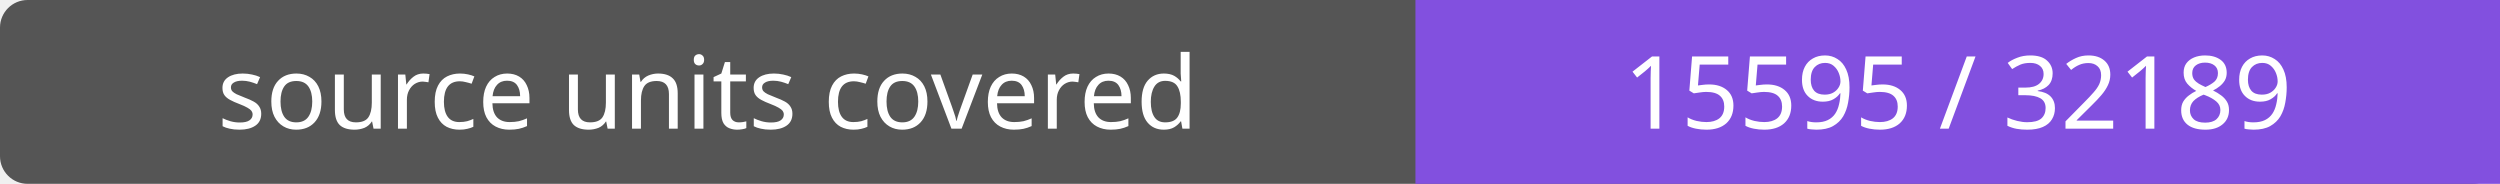
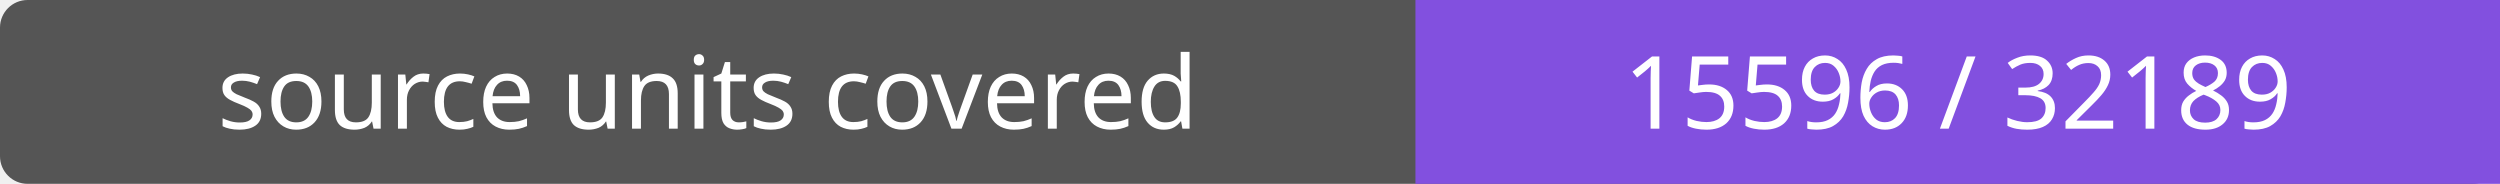
- <svg xmlns="http://www.w3.org/2000/svg" width="272" height="20" role="img" aria-label="source units covered: 15595 / 32189">
+ <svg xmlns="http://www.w3.org/2000/svg" width="272" height="20" role="img" aria-label="source units covered: 15596 / 32189">
  <rect width="272" height="20" rx="3" fill="#555" />
  <path fill="#8250df" d="M154 0h118v20H154z" />
  <g fill="#fff" text-anchor="middle" font-family="Verdana,sans-serif" font-size="11">
    <text x="77.0" y="14">source units covered</text>
-     <text x="213.0" y="14">15595 / 32189</text>
+     <text x="213.0" y="14">15596 / 32189</text>
  </g>
</svg>
